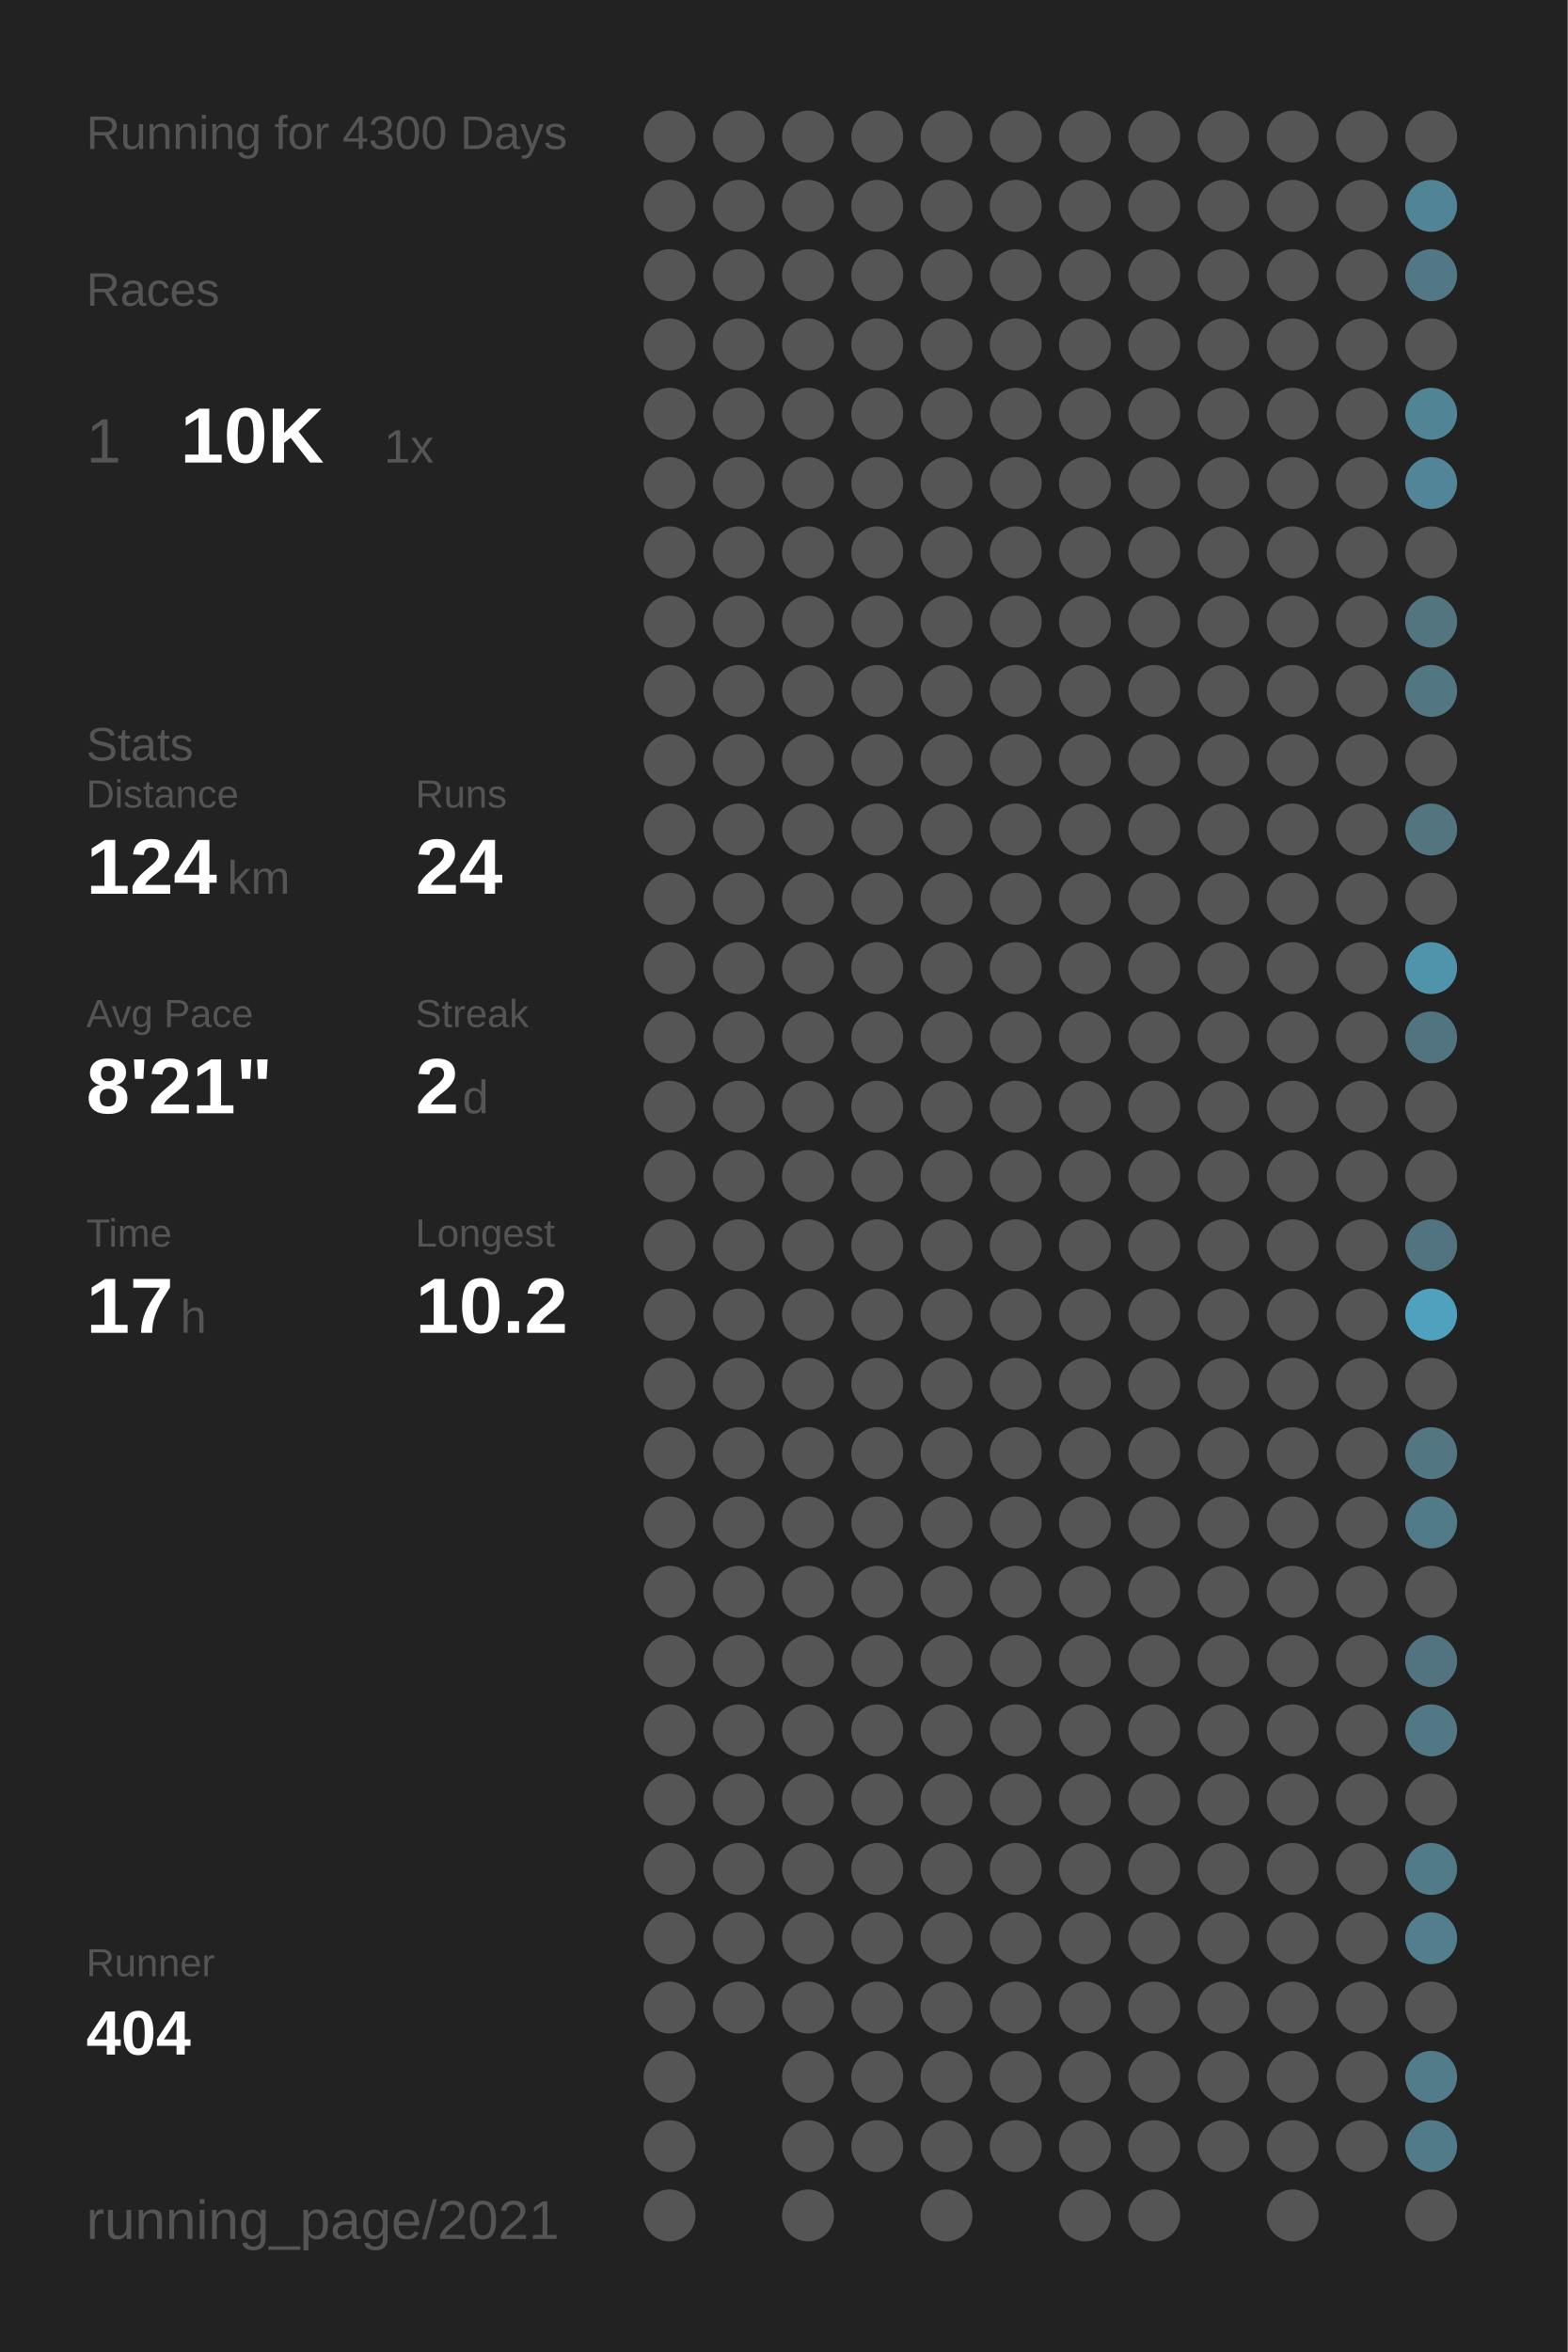
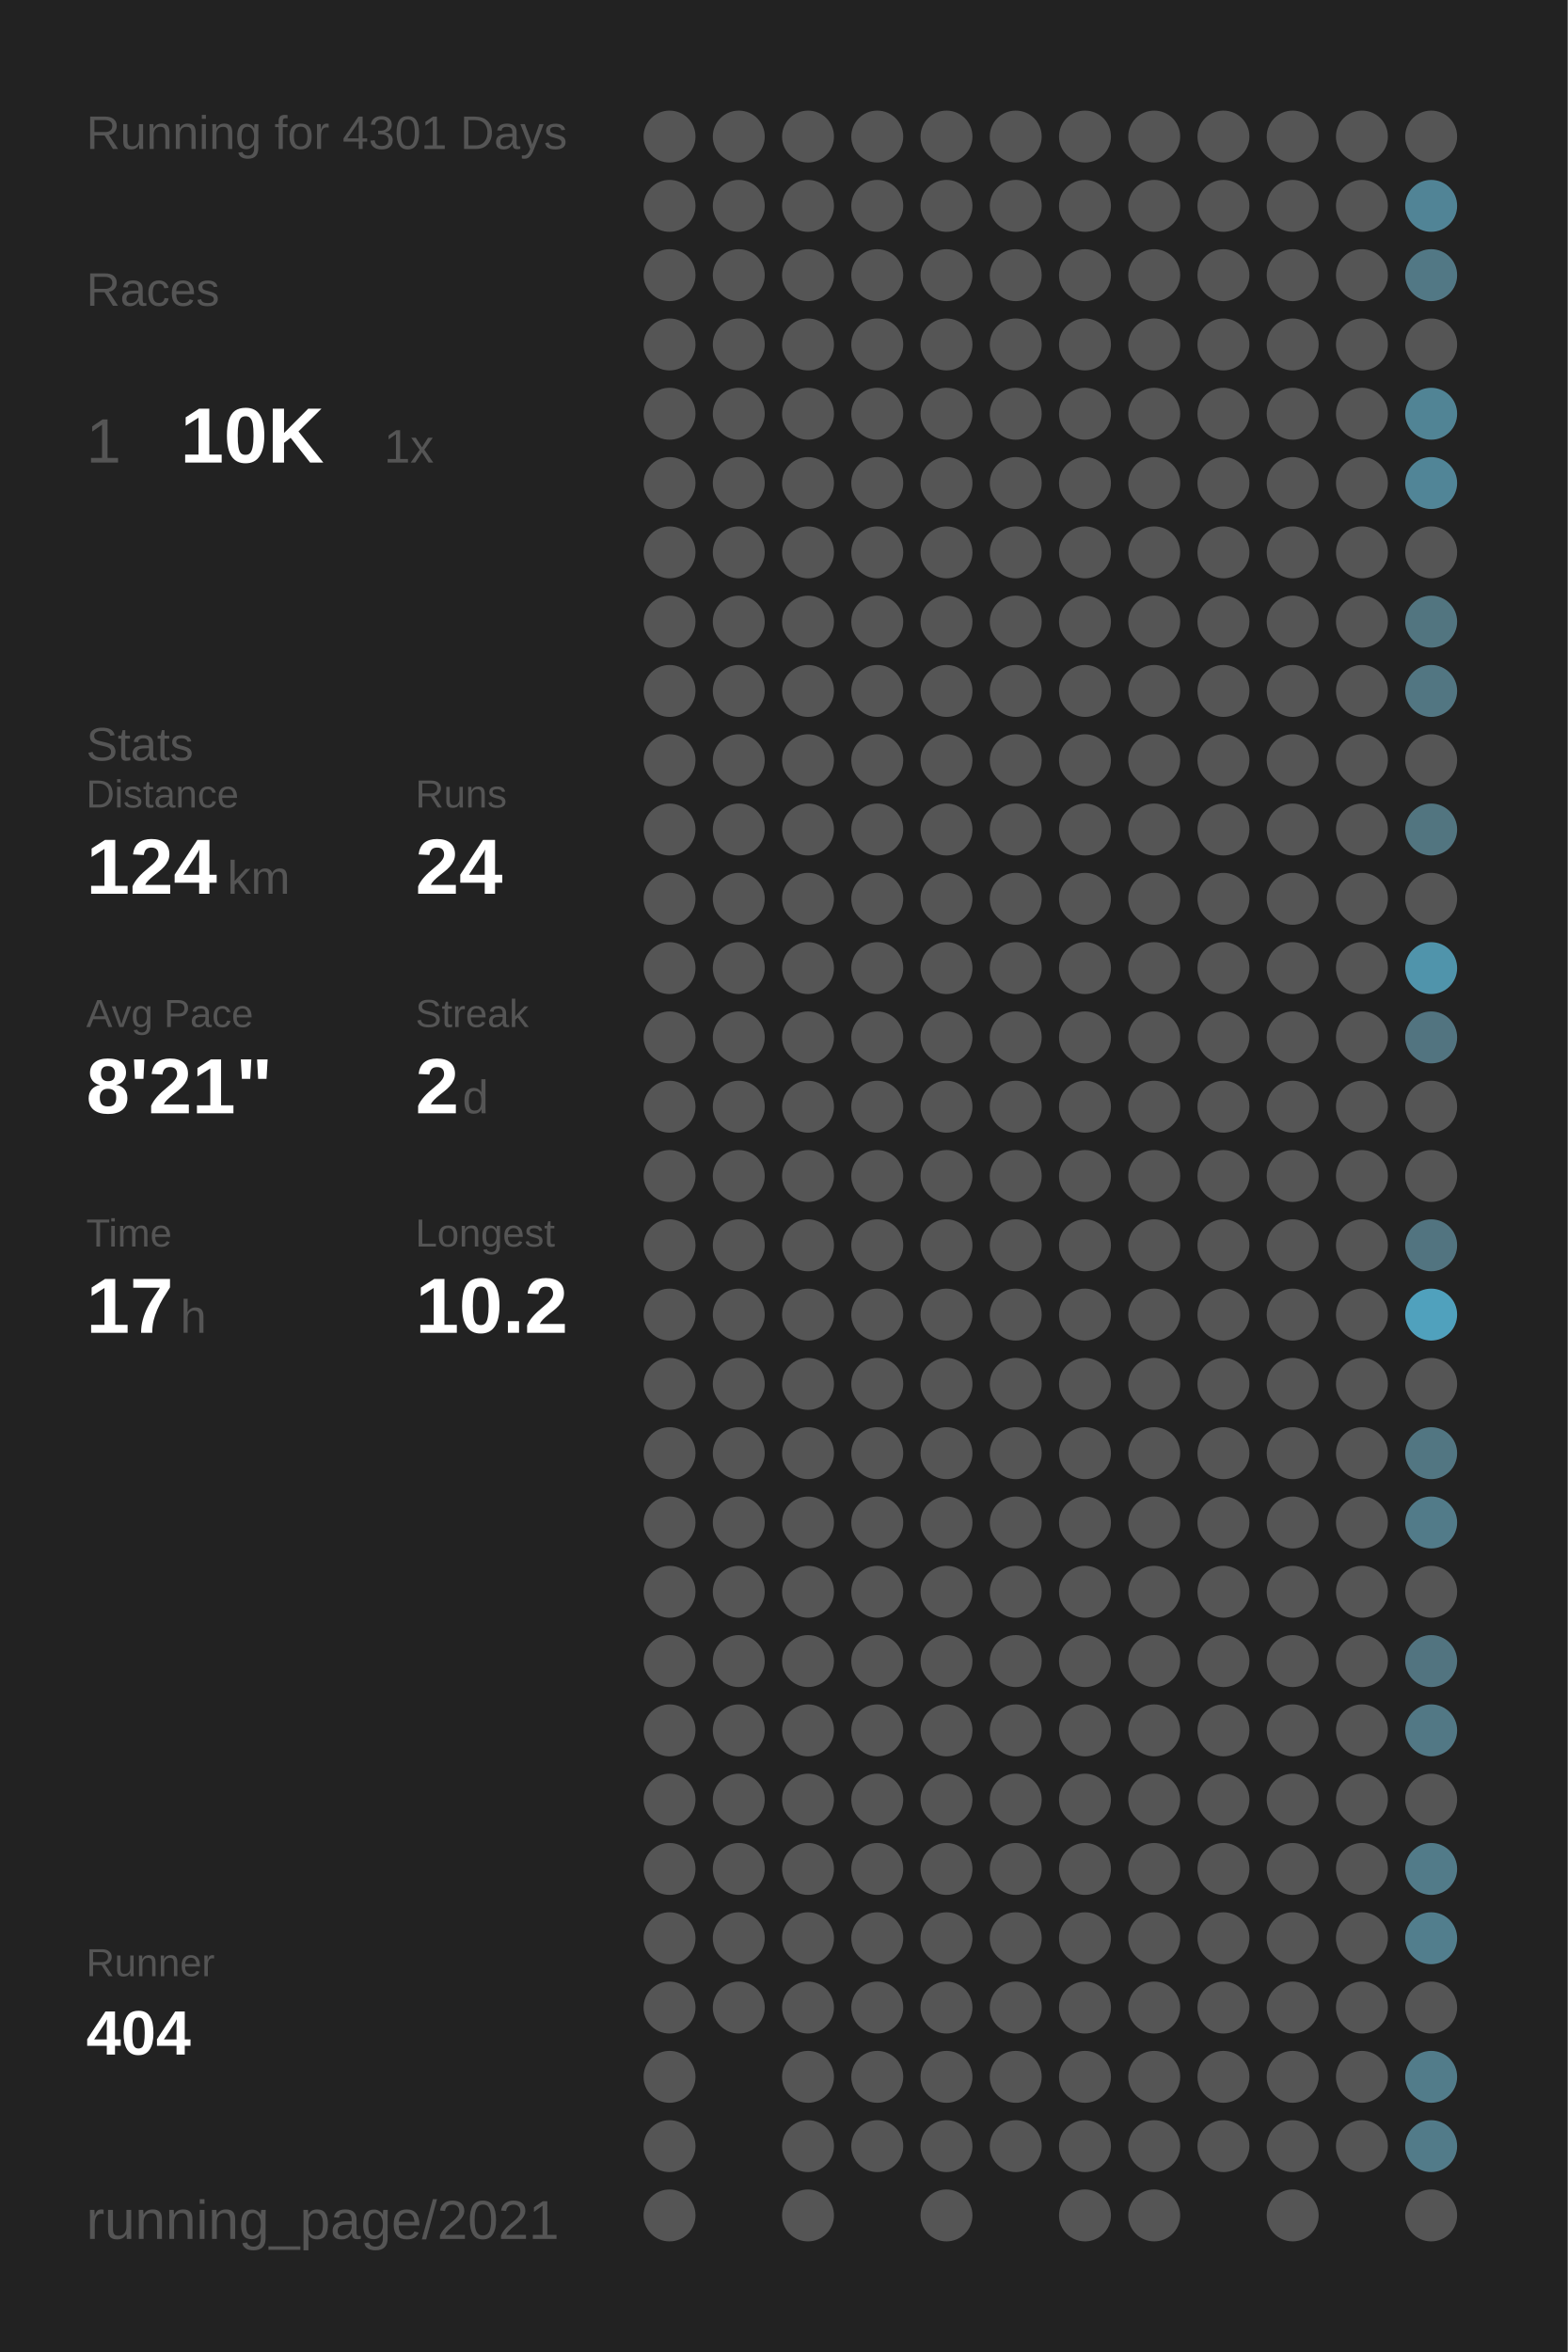
<svg xmlns="http://www.w3.org/2000/svg" baseProfile="full" height="300mm" version="1.1" viewBox="0,0,200,300" width="200mm">
  <defs />
  <rect fill="#222222" height="300" width="200" x="0" y="0" />
-   <text fill="#555555" style="font-size:6px; font-family:Arial;" x="11" y="19">Running for 4300 Days</text>
+   <text fill="#555555" style="font-size:6px; font-family:Arial;" x="11" y="19">Running for 4301 Days</text>
  <text fill="#555555" style="font-size:6px; font-family:Arial;" x="11" y="39">Races</text>
  <text fill="#555555" style="font-size:8px; font-family:Arial;" x="11" y="59">1</text>
  <text fill="#FFFFFF" style="font-size:10px; font-family:Arial; font-weight:bold;" x="23" y="59">10K</text>
  <text fill="#555555" style="font-size:6px; font-family:Arial;" x="49" y="59">1x</text>
  <text fill="#555555" style="font-size:6px; font-family:Arial;" x="11" y="97">Stats</text>
  <text fill="#555555" style="font-size:5px; font-family:Arial;" x="11" y="103">Distance</text>
  <text fill="#FFFFFF" style="font-size:10px; font-family:Arial; font-weight:bold;" x="11" y="114">124</text>
  <text fill="#555555" style="font-size:6px; font-family:Arial;" x="29" y="114">km</text>
  <text fill="#555555" style="font-size:5px; font-family:Arial;" x="53" y="103">Runs</text>
  <text fill="#FFFFFF" style="font-size:10px; font-family:Arial; font-weight:bold;" x="53" y="114">24</text>
  <text fill="#555555" style="font-size:5px; font-family:Arial;" x="11" y="131">Avg Pace</text>
  <text fill="#FFFFFF" style="font-size:10px; font-family:Arial; font-weight:bold;" x="11" y="142">8'21"</text>
  <text fill="#555555" style="font-size:5px; font-family:Arial;" x="53" y="131">Streak</text>
  <text fill="#FFFFFF" style="font-size:10px; font-family:Arial; font-weight:bold;" x="53" y="142">2</text>
  <text fill="#555555" style="font-size:6px; font-family:Arial;" x="59" y="142">d</text>
  <text fill="#555555" style="font-size:5px; font-family:Arial;" x="11" y="159">Time</text>
  <text fill="#FFFFFF" style="font-size:10px; font-family:Arial; font-weight:bold;" x="11" y="170">17</text>
  <text fill="#555555" style="font-size:6px; font-family:Arial;" x="23" y="170">h</text>
  <text fill="#555555" style="font-size:5px; font-family:Arial;" x="53" y="159">Longest</text>
  <text fill="#FFFFFF" style="font-size:10px; font-family:Arial; font-weight:bold;" x="53" y="170">10.2</text>
  <text fill="#555555" style="font-size:5px; font-family:Arial;" x="11" y="252.065">Runner</text>
  <text fill="#FFFFFF" style="font-size:8px; font-family:Arial; font-weight:bold;" x="11" y="262.065">404</text>
  <text fill="#555555" style="font-size:7px; font-family:Arial;" x="11" y="285.581">running_page/2021</text>
  <circle cx="85.417" cy="17.419" fill="#555555" r="3.312" />
  <circle cx="85.417" cy="26.258" fill="#555555" r="3.312" />
  <circle cx="85.417" cy="35.097" fill="#555555" r="3.312" />
  <circle cx="85.417" cy="43.935" fill="#555555" r="3.312" />
  <circle cx="85.417" cy="52.774" fill="#555555" r="3.312" />
  <circle cx="85.417" cy="61.613" fill="#555555" r="3.312" />
  <circle cx="85.417" cy="70.452" fill="#555555" r="3.312" />
  <circle cx="85.417" cy="79.29" fill="#555555" r="3.312" />
  <circle cx="85.417" cy="88.129" fill="#555555" r="3.312" />
  <circle cx="85.417" cy="96.968" fill="#555555" r="3.312" />
  <circle cx="85.417" cy="105.806" fill="#555555" r="3.312" />
  <circle cx="85.417" cy="114.645" fill="#555555" r="3.312" />
  <circle cx="85.417" cy="123.484" fill="#555555" r="3.312" />
  <circle cx="85.417" cy="132.323" fill="#555555" r="3.312" />
  <circle cx="85.417" cy="141.161" fill="#555555" r="3.312" />
  <circle cx="85.417" cy="150" fill="#555555" r="3.312" />
  <circle cx="85.417" cy="158.839" fill="#555555" r="3.312" />
  <circle cx="85.417" cy="167.677" fill="#555555" r="3.312" />
  <circle cx="85.417" cy="176.516" fill="#555555" r="3.312" />
  <circle cx="85.417" cy="185.355" fill="#555555" r="3.312" />
  <circle cx="85.417" cy="194.194" fill="#555555" r="3.312" />
  <circle cx="85.417" cy="203.032" fill="#555555" r="3.312" />
  <circle cx="85.417" cy="211.871" fill="#555555" r="3.312" />
  <circle cx="85.417" cy="220.71" fill="#555555" r="3.312" />
  <circle cx="85.417" cy="229.548" fill="#555555" r="3.312" />
  <circle cx="85.417" cy="238.387" fill="#555555" r="3.312" />
  <circle cx="85.417" cy="247.226" fill="#555555" r="3.312" />
  <circle cx="85.417" cy="256.065" fill="#555555" r="3.312" />
  <circle cx="85.417" cy="264.903" fill="#555555" r="3.312" />
  <circle cx="85.417" cy="273.742" fill="#555555" r="3.312" />
  <circle cx="85.417" cy="282.581" fill="#555555" r="3.312" />
  <circle cx="94.25" cy="17.419" fill="#555555" r="3.312" />
  <circle cx="94.25" cy="26.258" fill="#555555" r="3.312" />
  <circle cx="94.25" cy="35.097" fill="#555555" r="3.312" />
  <circle cx="94.25" cy="43.935" fill="#555555" r="3.312" />
  <circle cx="94.25" cy="52.774" fill="#555555" r="3.312" />
  <circle cx="94.25" cy="61.613" fill="#555555" r="3.312" />
  <circle cx="94.25" cy="70.452" fill="#555555" r="3.312" />
  <circle cx="94.25" cy="79.29" fill="#555555" r="3.312" />
  <circle cx="94.25" cy="88.129" fill="#555555" r="3.312" />
  <circle cx="94.25" cy="96.968" fill="#555555" r="3.312" />
  <circle cx="94.25" cy="105.806" fill="#555555" r="3.312" />
  <circle cx="94.25" cy="114.645" fill="#555555" r="3.312" />
  <circle cx="94.25" cy="123.484" fill="#555555" r="3.312" />
  <circle cx="94.25" cy="132.323" fill="#555555" r="3.312" />
  <circle cx="94.25" cy="141.161" fill="#555555" r="3.312" />
  <circle cx="94.25" cy="150" fill="#555555" r="3.312" />
  <circle cx="94.25" cy="158.839" fill="#555555" r="3.312" />
  <circle cx="94.25" cy="167.677" fill="#555555" r="3.312" />
  <circle cx="94.25" cy="176.516" fill="#555555" r="3.312" />
  <circle cx="94.25" cy="185.355" fill="#555555" r="3.312" />
  <circle cx="94.25" cy="194.194" fill="#555555" r="3.312" />
  <circle cx="94.25" cy="203.032" fill="#555555" r="3.312" />
  <circle cx="94.25" cy="211.871" fill="#555555" r="3.312" />
  <circle cx="94.25" cy="220.71" fill="#555555" r="3.312" />
  <circle cx="94.25" cy="229.548" fill="#555555" r="3.312" />
  <circle cx="94.25" cy="238.387" fill="#555555" r="3.312" />
  <circle cx="94.25" cy="247.226" fill="#555555" r="3.312" />
  <circle cx="94.25" cy="256.065" fill="#555555" r="3.312" />
  <circle cx="103.083" cy="17.419" fill="#555555" r="3.312" />
  <circle cx="103.083" cy="26.258" fill="#555555" r="3.312" />
  <circle cx="103.083" cy="35.097" fill="#555555" r="3.312" />
  <circle cx="103.083" cy="43.935" fill="#555555" r="3.312" />
  <circle cx="103.083" cy="52.774" fill="#555555" r="3.312" />
  <circle cx="103.083" cy="61.613" fill="#555555" r="3.312" />
  <circle cx="103.083" cy="70.452" fill="#555555" r="3.312" />
  <circle cx="103.083" cy="79.29" fill="#555555" r="3.312" />
  <circle cx="103.083" cy="88.129" fill="#555555" r="3.312" />
  <circle cx="103.083" cy="96.968" fill="#555555" r="3.312" />
  <circle cx="103.083" cy="105.806" fill="#555555" r="3.312" />
  <circle cx="103.083" cy="114.645" fill="#555555" r="3.312" />
  <circle cx="103.083" cy="123.484" fill="#555555" r="3.312" />
  <circle cx="103.083" cy="132.323" fill="#555555" r="3.312" />
  <circle cx="103.083" cy="141.161" fill="#555555" r="3.312" />
  <circle cx="103.083" cy="150" fill="#555555" r="3.312" />
  <circle cx="103.083" cy="158.839" fill="#555555" r="3.312" />
  <circle cx="103.083" cy="167.677" fill="#555555" r="3.312" />
  <circle cx="103.083" cy="176.516" fill="#555555" r="3.312" />
  <circle cx="103.083" cy="185.355" fill="#555555" r="3.312" />
  <circle cx="103.083" cy="194.194" fill="#555555" r="3.312" />
  <circle cx="103.083" cy="203.032" fill="#555555" r="3.312" />
  <circle cx="103.083" cy="211.871" fill="#555555" r="3.312" />
  <circle cx="103.083" cy="220.71" fill="#555555" r="3.312" />
  <circle cx="103.083" cy="229.548" fill="#555555" r="3.312" />
  <circle cx="103.083" cy="238.387" fill="#555555" r="3.312" />
  <circle cx="103.083" cy="247.226" fill="#555555" r="3.312" />
  <circle cx="103.083" cy="256.065" fill="#555555" r="3.312" />
  <circle cx="103.083" cy="264.903" fill="#555555" r="3.312" />
  <circle cx="103.083" cy="273.742" fill="#555555" r="3.312" />
  <circle cx="103.083" cy="282.581" fill="#555555" r="3.312" />
  <circle cx="111.917" cy="17.419" fill="#555555" r="3.312" />
  <circle cx="111.917" cy="26.258" fill="#555555" r="3.312" />
  <circle cx="111.917" cy="35.097" fill="#555555" r="3.312" />
  <circle cx="111.917" cy="43.935" fill="#555555" r="3.312" />
  <circle cx="111.917" cy="52.774" fill="#555555" r="3.312" />
  <circle cx="111.917" cy="61.613" fill="#555555" r="3.312" />
  <circle cx="111.917" cy="70.452" fill="#555555" r="3.312" />
  <circle cx="111.917" cy="79.29" fill="#555555" r="3.312" />
  <circle cx="111.917" cy="88.129" fill="#555555" r="3.312" />
  <circle cx="111.917" cy="96.968" fill="#555555" r="3.312" />
  <circle cx="111.917" cy="105.806" fill="#555555" r="3.312" />
  <circle cx="111.917" cy="114.645" fill="#555555" r="3.312" />
  <circle cx="111.917" cy="123.484" fill="#555555" r="3.312" />
  <circle cx="111.917" cy="132.323" fill="#555555" r="3.312" />
  <circle cx="111.917" cy="141.161" fill="#555555" r="3.312" />
  <circle cx="111.917" cy="150" fill="#555555" r="3.312" />
  <circle cx="111.917" cy="158.839" fill="#555555" r="3.312" />
  <circle cx="111.917" cy="167.677" fill="#555555" r="3.312" />
  <circle cx="111.917" cy="176.516" fill="#555555" r="3.312" />
  <circle cx="111.917" cy="185.355" fill="#555555" r="3.312" />
  <circle cx="111.917" cy="194.194" fill="#555555" r="3.312" />
  <circle cx="111.917" cy="203.032" fill="#555555" r="3.312" />
  <circle cx="111.917" cy="211.871" fill="#555555" r="3.312" />
  <circle cx="111.917" cy="220.71" fill="#555555" r="3.312" />
  <circle cx="111.917" cy="229.548" fill="#555555" r="3.312" />
  <circle cx="111.917" cy="238.387" fill="#555555" r="3.312" />
  <circle cx="111.917" cy="247.226" fill="#555555" r="3.312" />
  <circle cx="111.917" cy="256.065" fill="#555555" r="3.312" />
  <circle cx="111.917" cy="264.903" fill="#555555" r="3.312" />
  <circle cx="111.917" cy="273.742" fill="#555555" r="3.312" />
  <circle cx="120.75" cy="17.419" fill="#555555" r="3.312" />
  <circle cx="120.75" cy="26.258" fill="#555555" r="3.312" />
  <circle cx="120.75" cy="35.097" fill="#555555" r="3.312" />
  <circle cx="120.75" cy="43.935" fill="#555555" r="3.312" />
  <circle cx="120.75" cy="52.774" fill="#555555" r="3.312" />
  <circle cx="120.75" cy="61.613" fill="#555555" r="3.312" />
  <circle cx="120.75" cy="70.452" fill="#555555" r="3.312" />
  <circle cx="120.75" cy="79.29" fill="#555555" r="3.312" />
  <circle cx="120.75" cy="88.129" fill="#555555" r="3.312" />
  <circle cx="120.75" cy="96.968" fill="#555555" r="3.312" />
  <circle cx="120.75" cy="105.806" fill="#555555" r="3.312" />
  <circle cx="120.75" cy="114.645" fill="#555555" r="3.312" />
  <circle cx="120.75" cy="123.484" fill="#555555" r="3.312" />
  <circle cx="120.75" cy="132.323" fill="#555555" r="3.312" />
  <circle cx="120.75" cy="141.161" fill="#555555" r="3.312" />
  <circle cx="120.75" cy="150" fill="#555555" r="3.312" />
  <circle cx="120.75" cy="158.839" fill="#555555" r="3.312" />
  <circle cx="120.75" cy="167.677" fill="#555555" r="3.312" />
  <circle cx="120.75" cy="176.516" fill="#555555" r="3.312" />
  <circle cx="120.75" cy="185.355" fill="#555555" r="3.312" />
  <circle cx="120.75" cy="194.194" fill="#555555" r="3.312" />
  <circle cx="120.75" cy="203.032" fill="#555555" r="3.312" />
  <circle cx="120.75" cy="211.871" fill="#555555" r="3.312" />
  <circle cx="120.75" cy="220.71" fill="#555555" r="3.312" />
  <circle cx="120.75" cy="229.548" fill="#555555" r="3.312" />
  <circle cx="120.75" cy="238.387" fill="#555555" r="3.312" />
  <circle cx="120.75" cy="247.226" fill="#555555" r="3.312" />
  <circle cx="120.75" cy="256.065" fill="#555555" r="3.312" />
  <circle cx="120.75" cy="264.903" fill="#555555" r="3.312" />
  <circle cx="120.75" cy="273.742" fill="#555555" r="3.312" />
  <circle cx="120.75" cy="282.581" fill="#555555" r="3.312" />
  <circle cx="129.583" cy="17.419" fill="#555555" r="3.312" />
  <circle cx="129.583" cy="26.258" fill="#555555" r="3.312" />
  <circle cx="129.583" cy="35.097" fill="#555555" r="3.312" />
  <circle cx="129.583" cy="43.935" fill="#555555" r="3.312" />
  <circle cx="129.583" cy="52.774" fill="#555555" r="3.312" />
  <circle cx="129.583" cy="61.613" fill="#555555" r="3.312" />
  <circle cx="129.583" cy="70.452" fill="#555555" r="3.312" />
  <circle cx="129.583" cy="79.29" fill="#555555" r="3.312" />
  <circle cx="129.583" cy="88.129" fill="#555555" r="3.312" />
  <circle cx="129.583" cy="96.968" fill="#555555" r="3.312" />
  <circle cx="129.583" cy="105.806" fill="#555555" r="3.312" />
  <circle cx="129.583" cy="114.645" fill="#555555" r="3.312" />
  <circle cx="129.583" cy="123.484" fill="#555555" r="3.312" />
  <circle cx="129.583" cy="132.323" fill="#555555" r="3.312" />
  <circle cx="129.583" cy="141.161" fill="#555555" r="3.312" />
  <circle cx="129.583" cy="150" fill="#555555" r="3.312" />
  <circle cx="129.583" cy="158.839" fill="#555555" r="3.312" />
  <circle cx="129.583" cy="167.677" fill="#555555" r="3.312" />
  <circle cx="129.583" cy="176.516" fill="#555555" r="3.312" />
  <circle cx="129.583" cy="185.355" fill="#555555" r="3.312" />
  <circle cx="129.583" cy="194.194" fill="#555555" r="3.312" />
  <circle cx="129.583" cy="203.032" fill="#555555" r="3.312" />
  <circle cx="129.583" cy="211.871" fill="#555555" r="3.312" />
  <circle cx="129.583" cy="220.71" fill="#555555" r="3.312" />
  <circle cx="129.583" cy="229.548" fill="#555555" r="3.312" />
  <circle cx="129.583" cy="238.387" fill="#555555" r="3.312" />
  <circle cx="129.583" cy="247.226" fill="#555555" r="3.312" />
  <circle cx="129.583" cy="256.065" fill="#555555" r="3.312" />
  <circle cx="129.583" cy="264.903" fill="#555555" r="3.312" />
  <circle cx="129.583" cy="273.742" fill="#555555" r="3.312" />
  <circle cx="138.417" cy="17.419" fill="#555555" r="3.312" />
  <circle cx="138.417" cy="26.258" fill="#555555" r="3.312" />
  <circle cx="138.417" cy="35.097" fill="#555555" r="3.312" />
  <circle cx="138.417" cy="43.935" fill="#555555" r="3.312" />
  <circle cx="138.417" cy="52.774" fill="#555555" r="3.312" />
  <circle cx="138.417" cy="61.613" fill="#555555" r="3.312" />
  <circle cx="138.417" cy="70.452" fill="#555555" r="3.312" />
  <circle cx="138.417" cy="79.29" fill="#555555" r="3.312" />
  <circle cx="138.417" cy="88.129" fill="#555555" r="3.312" />
  <circle cx="138.417" cy="96.968" fill="#555555" r="3.312" />
  <circle cx="138.417" cy="105.806" fill="#555555" r="3.312" />
  <circle cx="138.417" cy="114.645" fill="#555555" r="3.312" />
  <circle cx="138.417" cy="123.484" fill="#555555" r="3.312" />
  <circle cx="138.417" cy="132.323" fill="#555555" r="3.312" />
  <circle cx="138.417" cy="141.161" fill="#555555" r="3.312" />
  <circle cx="138.417" cy="150" fill="#555555" r="3.312" />
  <circle cx="138.417" cy="158.839" fill="#555555" r="3.312" />
  <circle cx="138.417" cy="167.677" fill="#555555" r="3.312" />
  <circle cx="138.417" cy="176.516" fill="#555555" r="3.312" />
  <circle cx="138.417" cy="185.355" fill="#555555" r="3.312" />
  <circle cx="138.417" cy="194.194" fill="#555555" r="3.312" />
  <circle cx="138.417" cy="203.032" fill="#555555" r="3.312" />
  <circle cx="138.417" cy="211.871" fill="#555555" r="3.312" />
  <circle cx="138.417" cy="220.71" fill="#555555" r="3.312" />
  <circle cx="138.417" cy="229.548" fill="#555555" r="3.312" />
  <circle cx="138.417" cy="238.387" fill="#555555" r="3.312" />
  <circle cx="138.417" cy="247.226" fill="#555555" r="3.312" />
  <circle cx="138.417" cy="256.065" fill="#555555" r="3.312" />
  <circle cx="138.417" cy="264.903" fill="#555555" r="3.312" />
  <circle cx="138.417" cy="273.742" fill="#555555" r="3.312" />
  <circle cx="138.417" cy="282.581" fill="#555555" r="3.312" />
  <circle cx="147.25" cy="17.419" fill="#555555" r="3.312" />
  <circle cx="147.25" cy="26.258" fill="#555555" r="3.312" />
  <circle cx="147.25" cy="35.097" fill="#555555" r="3.312" />
  <circle cx="147.25" cy="43.935" fill="#555555" r="3.312" />
  <circle cx="147.25" cy="52.774" fill="#555555" r="3.312" />
  <circle cx="147.25" cy="61.613" fill="#555555" r="3.312" />
  <circle cx="147.25" cy="70.452" fill="#555555" r="3.312" />
  <circle cx="147.25" cy="79.29" fill="#555555" r="3.312" />
  <circle cx="147.25" cy="88.129" fill="#555555" r="3.312" />
  <circle cx="147.25" cy="96.968" fill="#555555" r="3.312" />
  <circle cx="147.25" cy="105.806" fill="#555555" r="3.312" />
  <circle cx="147.25" cy="114.645" fill="#555555" r="3.312" />
  <circle cx="147.25" cy="123.484" fill="#555555" r="3.312" />
  <circle cx="147.25" cy="132.323" fill="#555555" r="3.312" />
  <circle cx="147.25" cy="141.161" fill="#555555" r="3.312" />
  <circle cx="147.25" cy="150" fill="#555555" r="3.312" />
  <circle cx="147.25" cy="158.839" fill="#555555" r="3.312" />
  <circle cx="147.25" cy="167.677" fill="#555555" r="3.312" />
  <circle cx="147.25" cy="176.516" fill="#555555" r="3.312" />
  <circle cx="147.25" cy="185.355" fill="#555555" r="3.312" />
  <circle cx="147.25" cy="194.194" fill="#555555" r="3.312" />
  <circle cx="147.25" cy="203.032" fill="#555555" r="3.312" />
  <circle cx="147.25" cy="211.871" fill="#555555" r="3.312" />
  <circle cx="147.25" cy="220.71" fill="#555555" r="3.312" />
  <circle cx="147.25" cy="229.548" fill="#555555" r="3.312" />
  <circle cx="147.25" cy="238.387" fill="#555555" r="3.312" />
  <circle cx="147.25" cy="247.226" fill="#555555" r="3.312" />
  <circle cx="147.25" cy="256.065" fill="#555555" r="3.312" />
  <circle cx="147.25" cy="264.903" fill="#555555" r="3.312" />
  <circle cx="147.25" cy="273.742" fill="#555555" r="3.312" />
  <circle cx="147.25" cy="282.581" fill="#555555" r="3.312" />
  <circle cx="156.083" cy="17.419" fill="#555555" r="3.312" />
  <circle cx="156.083" cy="26.258" fill="#555555" r="3.312" />
  <circle cx="156.083" cy="35.097" fill="#555555" r="3.312" />
  <circle cx="156.083" cy="43.935" fill="#555555" r="3.312" />
  <circle cx="156.083" cy="52.774" fill="#555555" r="3.312" />
  <circle cx="156.083" cy="61.613" fill="#555555" r="3.312" />
  <circle cx="156.083" cy="70.452" fill="#555555" r="3.312" />
  <circle cx="156.083" cy="79.29" fill="#555555" r="3.312" />
  <circle cx="156.083" cy="88.129" fill="#555555" r="3.312" />
  <circle cx="156.083" cy="96.968" fill="#555555" r="3.312" />
  <circle cx="156.083" cy="105.806" fill="#555555" r="3.312" />
  <circle cx="156.083" cy="114.645" fill="#555555" r="3.312" />
  <circle cx="156.083" cy="123.484" fill="#555555" r="3.312" />
  <circle cx="156.083" cy="132.323" fill="#555555" r="3.312" />
  <circle cx="156.083" cy="141.161" fill="#555555" r="3.312" />
  <circle cx="156.083" cy="150" fill="#555555" r="3.312" />
  <circle cx="156.083" cy="158.839" fill="#555555" r="3.312" />
  <circle cx="156.083" cy="167.677" fill="#555555" r="3.312" />
  <circle cx="156.083" cy="176.516" fill="#555555" r="3.312" />
  <circle cx="156.083" cy="185.355" fill="#555555" r="3.312" />
  <circle cx="156.083" cy="194.194" fill="#555555" r="3.312" />
  <circle cx="156.083" cy="203.032" fill="#555555" r="3.312" />
  <circle cx="156.083" cy="211.871" fill="#555555" r="3.312" />
  <circle cx="156.083" cy="220.71" fill="#555555" r="3.312" />
  <circle cx="156.083" cy="229.548" fill="#555555" r="3.312" />
  <circle cx="156.083" cy="238.387" fill="#555555" r="3.312" />
  <circle cx="156.083" cy="247.226" fill="#555555" r="3.312" />
  <circle cx="156.083" cy="256.065" fill="#555555" r="3.312" />
  <circle cx="156.083" cy="264.903" fill="#555555" r="3.312" />
  <circle cx="156.083" cy="273.742" fill="#555555" r="3.312" />
  <circle cx="164.917" cy="17.419" fill="#555555" r="3.312" />
  <circle cx="164.917" cy="26.258" fill="#555555" r="3.312" />
  <circle cx="164.917" cy="35.097" fill="#555555" r="3.312" />
  <circle cx="164.917" cy="43.935" fill="#555555" r="3.312" />
  <circle cx="164.917" cy="52.774" fill="#555555" r="3.312" />
  <circle cx="164.917" cy="61.613" fill="#555555" r="3.312" />
  <circle cx="164.917" cy="70.452" fill="#555555" r="3.312" />
  <circle cx="164.917" cy="79.29" fill="#555555" r="3.312" />
  <circle cx="164.917" cy="88.129" fill="#555555" r="3.312" />
  <circle cx="164.917" cy="96.968" fill="#555555" r="3.312" />
  <circle cx="164.917" cy="105.806" fill="#555555" r="3.312" />
  <circle cx="164.917" cy="114.645" fill="#555555" r="3.312" />
  <circle cx="164.917" cy="123.484" fill="#555555" r="3.312" />
  <circle cx="164.917" cy="132.323" fill="#555555" r="3.312" />
  <circle cx="164.917" cy="141.161" fill="#555555" r="3.312" />
  <circle cx="164.917" cy="150" fill="#555555" r="3.312" />
  <circle cx="164.917" cy="158.839" fill="#555555" r="3.312" />
  <circle cx="164.917" cy="167.677" fill="#555555" r="3.312" />
  <circle cx="164.917" cy="176.516" fill="#555555" r="3.312" />
  <circle cx="164.917" cy="185.355" fill="#555555" r="3.312" />
  <circle cx="164.917" cy="194.194" fill="#555555" r="3.312" />
  <circle cx="164.917" cy="203.032" fill="#555555" r="3.312" />
  <circle cx="164.917" cy="211.871" fill="#555555" r="3.312" />
  <circle cx="164.917" cy="220.71" fill="#555555" r="3.312" />
  <circle cx="164.917" cy="229.548" fill="#555555" r="3.312" />
  <circle cx="164.917" cy="238.387" fill="#555555" r="3.312" />
  <circle cx="164.917" cy="247.226" fill="#555555" r="3.312" />
  <circle cx="164.917" cy="256.065" fill="#555555" r="3.312" />
  <circle cx="164.917" cy="264.903" fill="#555555" r="3.312" />
  <circle cx="164.917" cy="273.742" fill="#555555" r="3.312" />
  <circle cx="164.917" cy="282.581" fill="#555555" r="3.312" />
  <circle cx="173.75" cy="17.419" fill="#555555" r="3.312" />
  <circle cx="173.75" cy="26.258" fill="#555555" r="3.312" />
  <circle cx="173.75" cy="35.097" fill="#555555" r="3.312" />
  <circle cx="173.75" cy="43.935" fill="#555555" r="3.312" />
  <circle cx="173.75" cy="52.774" fill="#555555" r="3.312" />
  <circle cx="173.75" cy="61.613" fill="#555555" r="3.312" />
  <circle cx="173.75" cy="70.452" fill="#555555" r="3.312" />
  <circle cx="173.75" cy="79.29" fill="#555555" r="3.312" />
  <circle cx="173.75" cy="88.129" fill="#555555" r="3.312" />
  <circle cx="173.75" cy="96.968" fill="#555555" r="3.312" />
  <circle cx="173.75" cy="105.806" fill="#555555" r="3.312" />
  <circle cx="173.75" cy="114.645" fill="#555555" r="3.312" />
  <circle cx="173.75" cy="123.484" fill="#555555" r="3.312" />
  <circle cx="173.75" cy="132.323" fill="#555555" r="3.312" />
  <circle cx="173.75" cy="141.161" fill="#555555" r="3.312" />
  <circle cx="173.75" cy="150" fill="#555555" r="3.312" />
  <circle cx="173.75" cy="158.839" fill="#555555" r="3.312" />
  <circle cx="173.75" cy="167.677" fill="#555555" r="3.312" />
  <circle cx="173.75" cy="176.516" fill="#555555" r="3.312" />
  <circle cx="173.75" cy="185.355" fill="#555555" r="3.312" />
  <circle cx="173.75" cy="194.194" fill="#555555" r="3.312" />
  <circle cx="173.75" cy="203.032" fill="#555555" r="3.312" />
  <circle cx="173.75" cy="211.871" fill="#555555" r="3.312" />
  <circle cx="173.75" cy="220.71" fill="#555555" r="3.312" />
  <circle cx="173.75" cy="229.548" fill="#555555" r="3.312" />
  <circle cx="173.75" cy="238.387" fill="#555555" r="3.312" />
  <circle cx="173.75" cy="247.226" fill="#555555" r="3.312" />
  <circle cx="173.75" cy="256.065" fill="#555555" r="3.312" />
  <circle cx="173.75" cy="264.903" fill="#555555" r="3.312" />
  <circle cx="173.75" cy="273.742" fill="#555555" r="3.312" />
  <circle cx="182.583" cy="17.419" fill="#555555" r="3.312" />
  <circle cx="182.583" cy="26.258" fill="#518496" r="3.312" />
  <circle cx="182.583" cy="35.097" fill="#527885" r="3.312" />
  <circle cx="182.583" cy="43.935" fill="#555555" r="3.312" />
  <circle cx="182.583" cy="52.774" fill="#518495" r="3.312" />
  <circle cx="182.583" cy="61.613" fill="#518597" r="3.312" />
  <circle cx="182.583" cy="70.452" fill="#555555" r="3.312" />
  <circle cx="182.583" cy="79.29" fill="#527580" r="3.312" />
  <circle cx="182.583" cy="88.129" fill="#527682" r="3.312" />
  <circle cx="182.583" cy="96.968" fill="#555555" r="3.312" />
  <circle cx="182.583" cy="105.806" fill="#527580" r="3.312" />
  <circle cx="182.583" cy="114.645" fill="#555555" r="3.312" />
  <circle cx="182.583" cy="123.484" fill="#5094ab" r="3.312" />
  <circle cx="182.583" cy="132.323" fill="#527480" r="3.312" />
  <circle cx="182.583" cy="141.161" fill="#555555" r="3.312" />
  <circle cx="182.583" cy="150" fill="#555555" r="3.312" />
  <circle cx="182.583" cy="158.839" fill="#527480" r="3.312" />
  <circle cx="182.583" cy="167.677" fill="#50a1bd" r="3.312" />
  <circle cx="182.583" cy="176.516" fill="#555555" r="3.312" />
  <circle cx="182.583" cy="185.355" fill="#527682" r="3.312" />
  <circle cx="182.583" cy="194.194" fill="#527b89" r="3.312" />
  <circle cx="182.583" cy="203.032" fill="#555555" r="3.312" />
  <circle cx="182.583" cy="211.871" fill="#527480" r="3.312" />
  <circle cx="182.583" cy="220.71" fill="#527885" r="3.312" />
  <circle cx="182.583" cy="229.548" fill="#555555" r="3.312" />
  <circle cx="182.583" cy="238.387" fill="#527b89" r="3.312" />
  <circle cx="182.583" cy="247.226" fill="#527e8d" r="3.312" />
  <circle cx="182.583" cy="256.065" fill="#555555" r="3.312" />
  <circle cx="182.583" cy="264.903" fill="#527c8a" r="3.312" />
  <circle cx="182.583" cy="273.742" fill="#527b89" r="3.312" />
  <circle cx="182.583" cy="282.581" fill="#555555" r="3.312" />
</svg>
